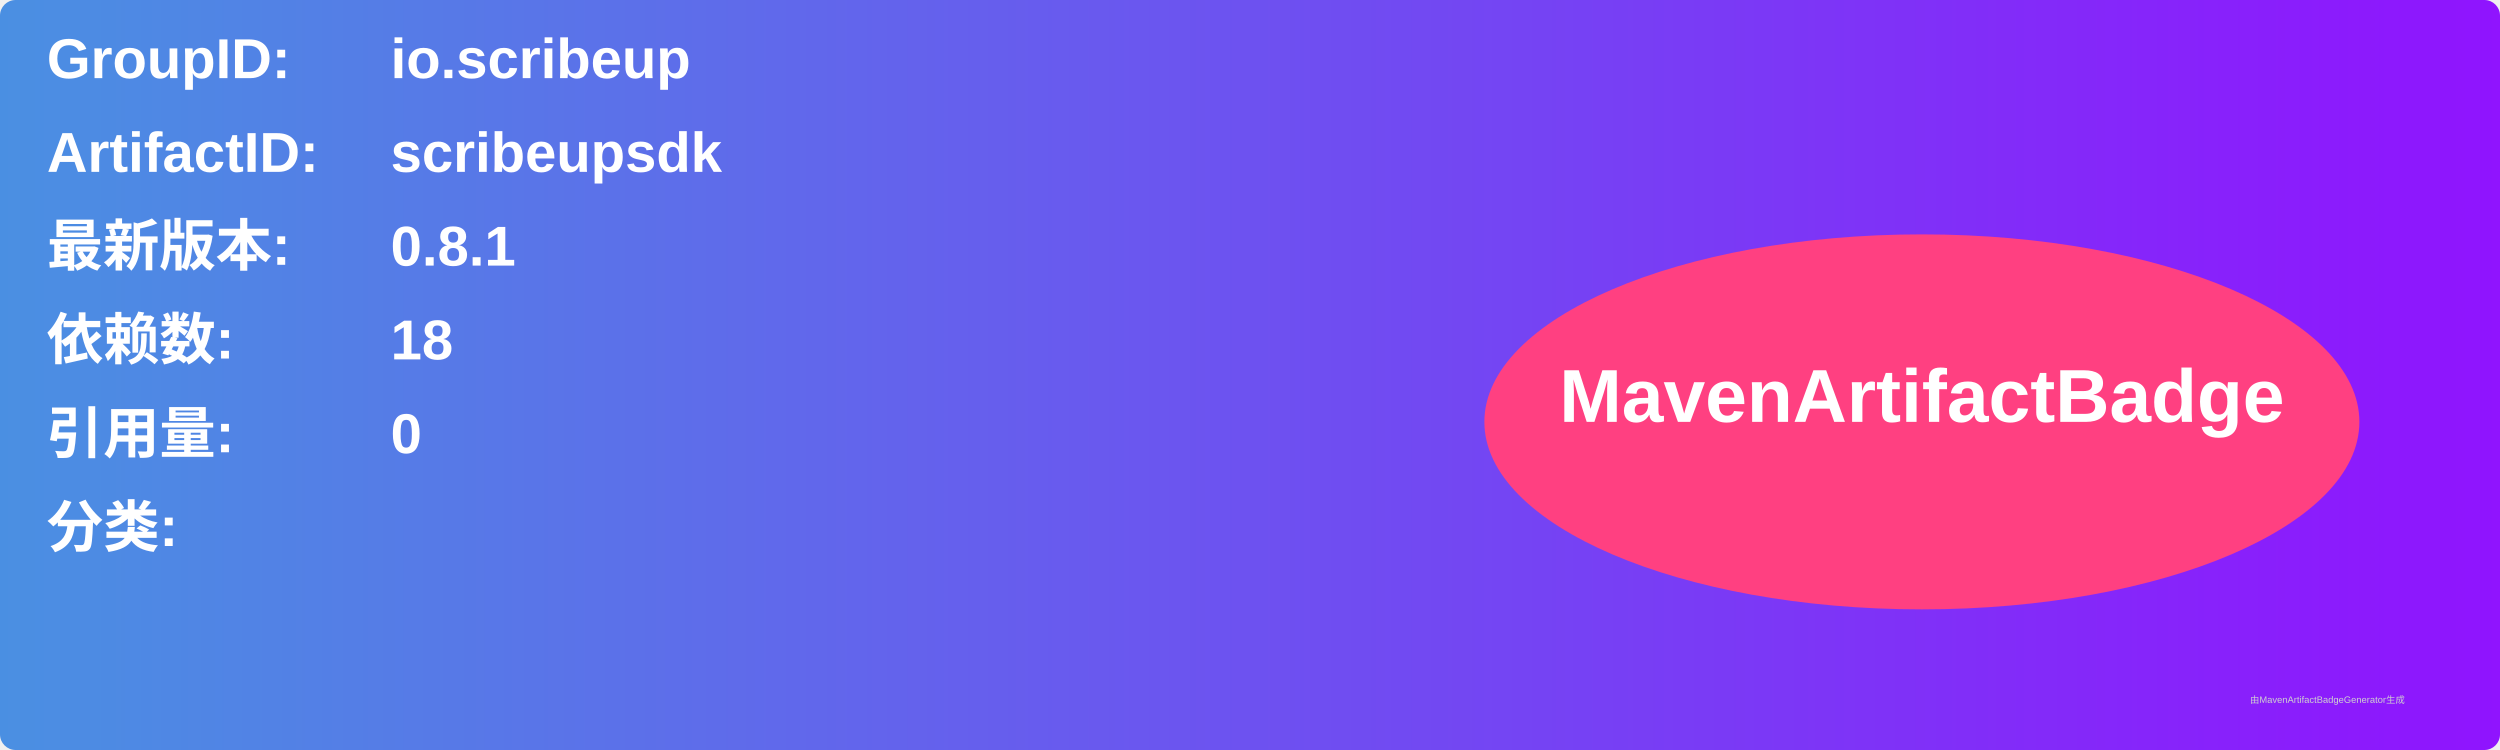
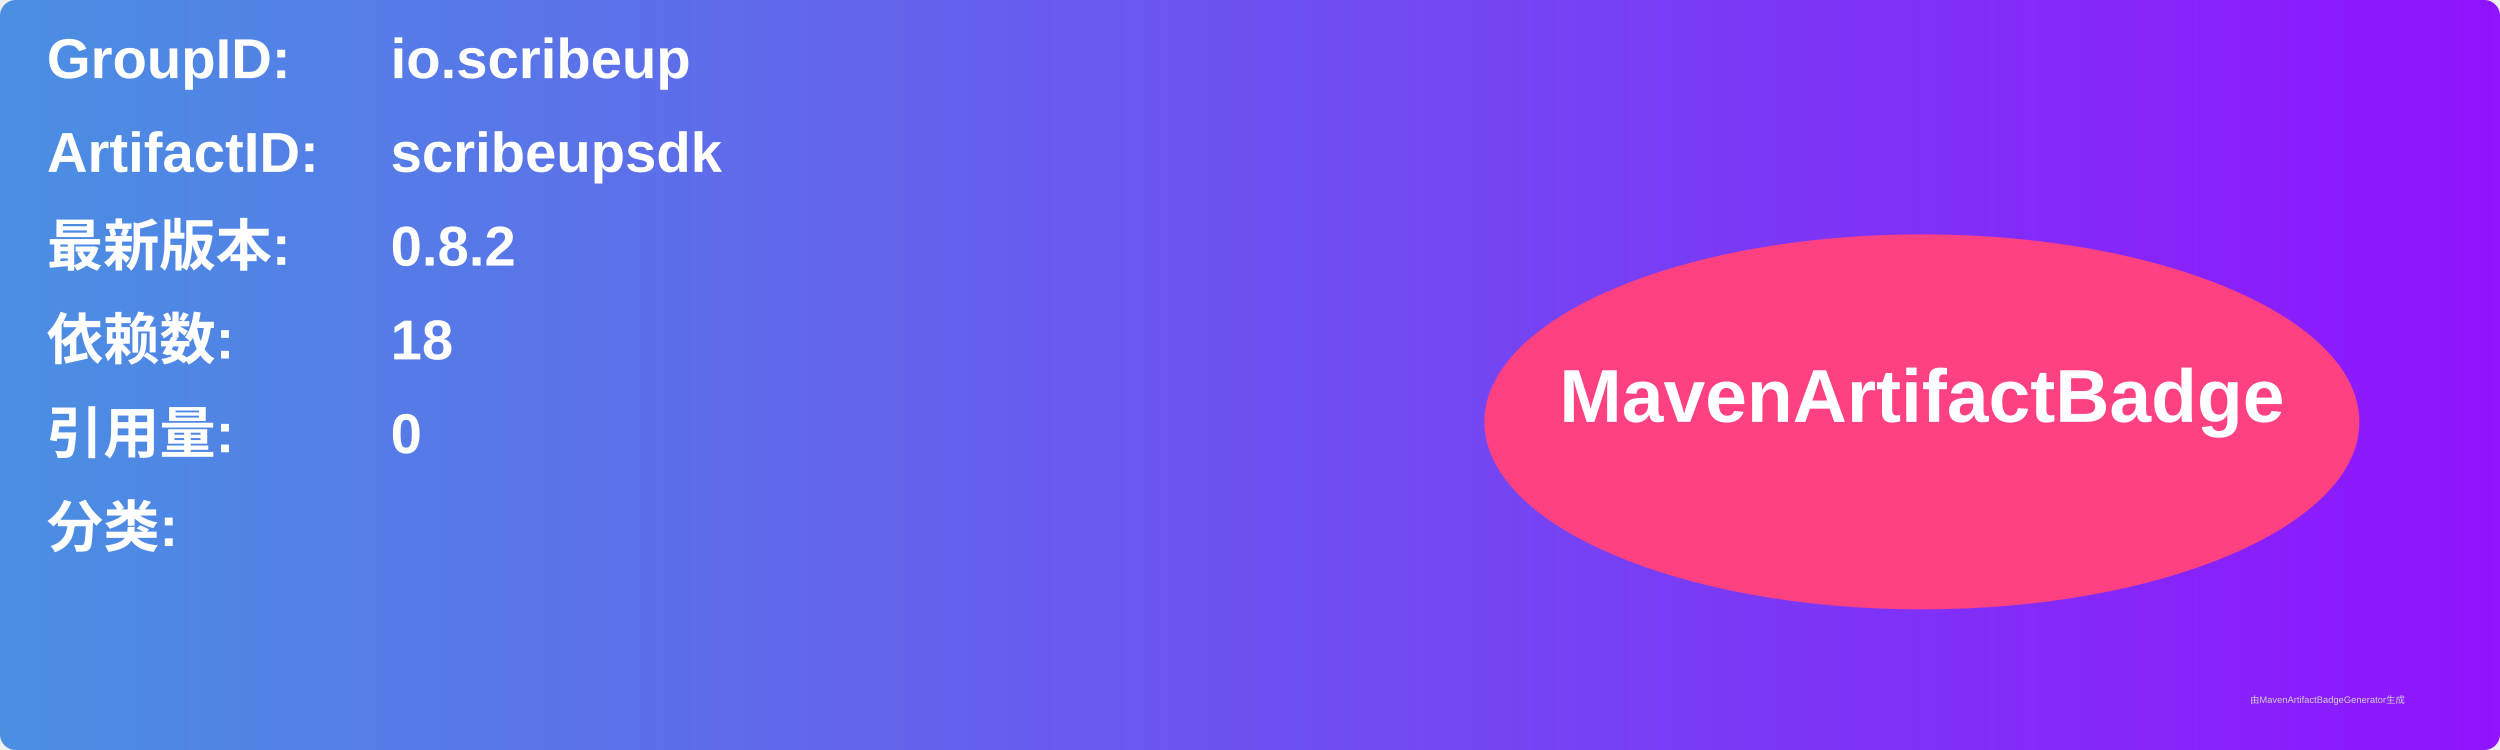
<svg xmlns="http://www.w3.org/2000/svg" width="800" height="240" viewBox="0 0 800 240">
  <linearGradient id="grad" x1="0%" y1="0%" x2="100%" y2="0%">
    <stop offset="0%" stop-color="#4a90e2" />
    <stop offset="100%" stop-color="#9013fe" />
  </linearGradient>
  <rect width="100%" height="100%" rx="5" ry="5" fill="url(#grad)" />
  <g transform="translate(15, 15)">
    <text x="0" y="10" font-family="Arial" font-size="18" fill="white" font-weight="bold" width="260">GroupID:</text>
    <text x="110" y="10" font-family="Arial" font-size="18" fill="white" font-weight="bold" width="460">io.scribeup</text>
    <text x="0" y="40" font-family="Arial" font-size="18" fill="white" font-weight="bold" width="260">ArtifactID:</text>
    <text x="110" y="40" font-family="Arial" font-size="18" fill="white" font-weight="bold" width="460">scribeupsdk</text>
    <text x="0" y="70" font-family="Arial" font-size="18" fill="white" font-weight="bold">最新版本:</text>
    <text x="110" y="70" font-family="Arial" font-size="18" fill="white" font-weight="bold">
-       <tspan font-weight="bold">0.8.1</tspan>
+       <tspan font-weight="bold">0.8.2</tspan>
    </text>
    <text x="0" y="100" font-family="Arial" font-size="18" fill="white" font-weight="bold">依赖数: </text>
    <text x="110" y="100" font-family="Arial" font-size="18" fill="white">
      <tspan font-weight="bold">18</tspan>
    </text>
    <text x="0" y="130" font-family="Arial" font-size="18" fill="white" font-weight="bold">引用量: </text>
    <text x="110" y="130" font-family="Arial" font-size="18" fill="white">
      <tspan font-weight="bold">0</tspan>
    </text>
    <text x="0" y="160" font-family="Arial" font-size="18" fill="white" font-weight="bold">分类:</text>
    <text x="10" y="190" font-family="Arial" font-size="10" fill="white">
      <tspan font-weight="bold" />
    </text>
    <ellipse cx="600" cy="120" rx="140" ry="60" fill="#ff4081" />
    <text x="600" y="120" text-anchor="middle" font-family="Arial" font-size="24" fill="white" font-weight="bold">MavenArtifactBadge</text>
  </g>
  <text x="720" y="225" font-family="Arial" font-size="3" fill="#d0d0d0">由MavenArtifactBadgeGenerator生成</text>
</svg>
